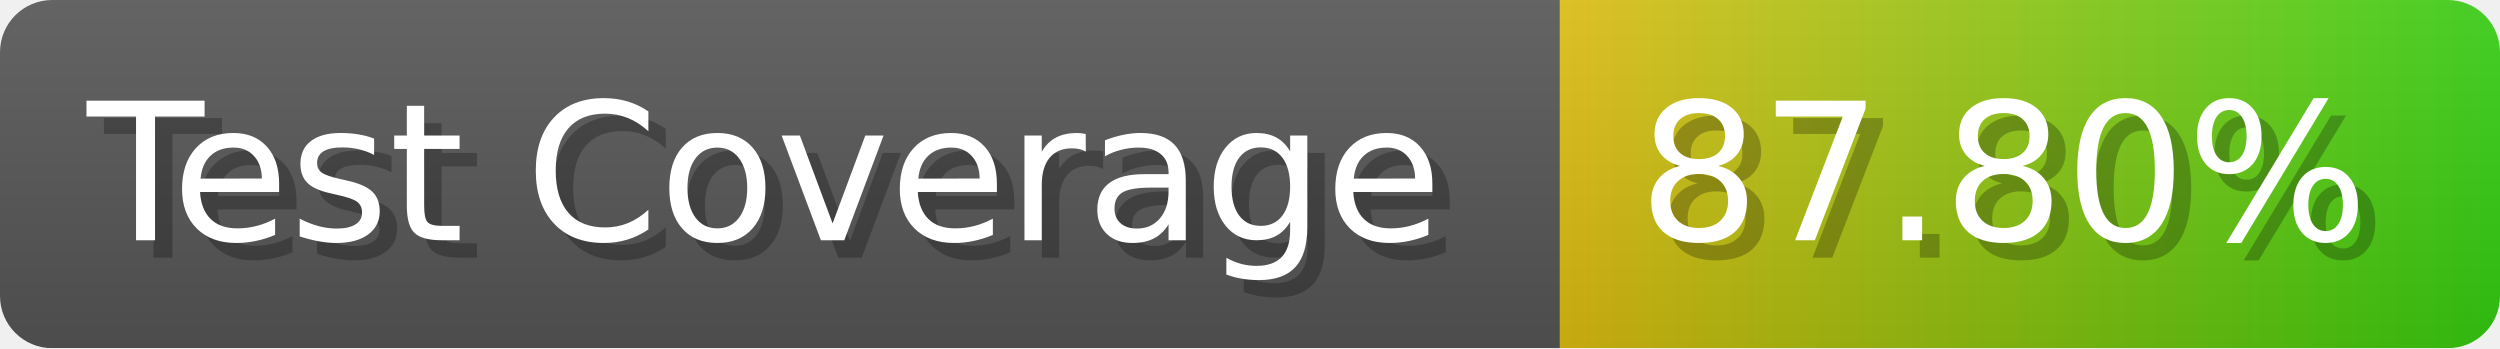
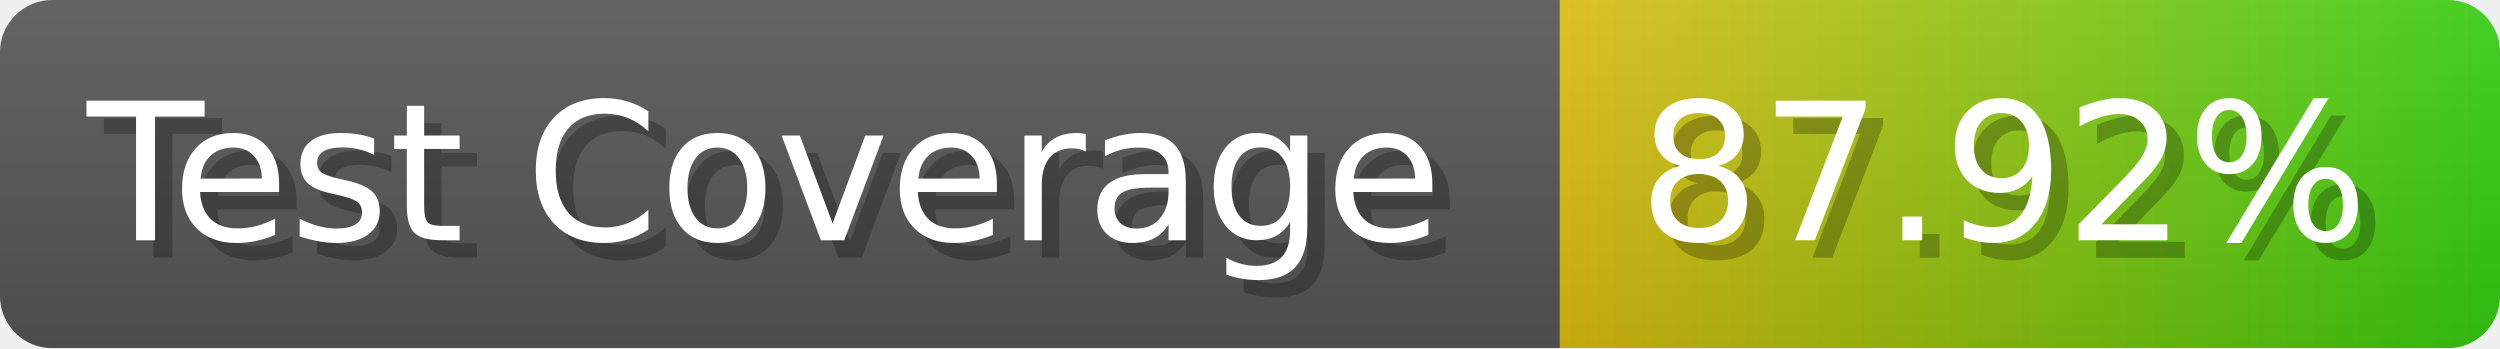
- <svg xmlns="http://www.w3.org/2000/svg" width="143.6" height="20" viewBox="0 0 1436 200" role="img" aria-label="Test Coverage: 87.80%">
+ <svg xmlns="http://www.w3.org/2000/svg" width="143.6" height="20" viewBox="0 0 1436 200" role="img" aria-label="Test Coverage: 87.92%">
  <linearGradient id="a" x2="0" y2="100%">
    <stop offset="0" stop-opacity=".1" stop-color="#EEE" />
    <stop offset="1" stop-opacity=".1" />
  </linearGradient>
  <mask id="m">
    <rect width="1436" height="200" rx="30" fill="#FFF" />
  </mask>
  <g mask="url(#m)">
    <rect width="896" height="200" fill="#555" />
    <rect width="540" height="200" fill="url(#x)" x="896" />
    <rect width="1436" height="200" fill="url(#a)" />
  </g>
  <g aria-hidden="true" fill="#fff" text-anchor="start" font-family="Verdana,DejaVu Sans,sans-serif" font-size="110">
    <text x="60" y="148" textLength="796" fill="#000" opacity="0.25">Test Coverage</text>
    <text x="50" y="138" textLength="796">Test Coverage</text>
-     <text x="951" y="148" textLength="440" fill="#000" opacity="0.25">87.80%</text>
-     <text x="941" y="138" textLength="440">87.80%</text>
+     <text x="951" y="148" textLength="440" fill="#000" opacity="0.25">87.92%</text>
+     <text x="941" y="138" textLength="440">87.92%</text>
  </g>
  <linearGradient id="x" x1="0%" y1="0%" x2="100%" y2="0%">
    <stop offset="0%" style="stop-color:#DB1" />
    <stop offset="100%" style="stop-color:#3C1" />
  </linearGradient>
</svg>
